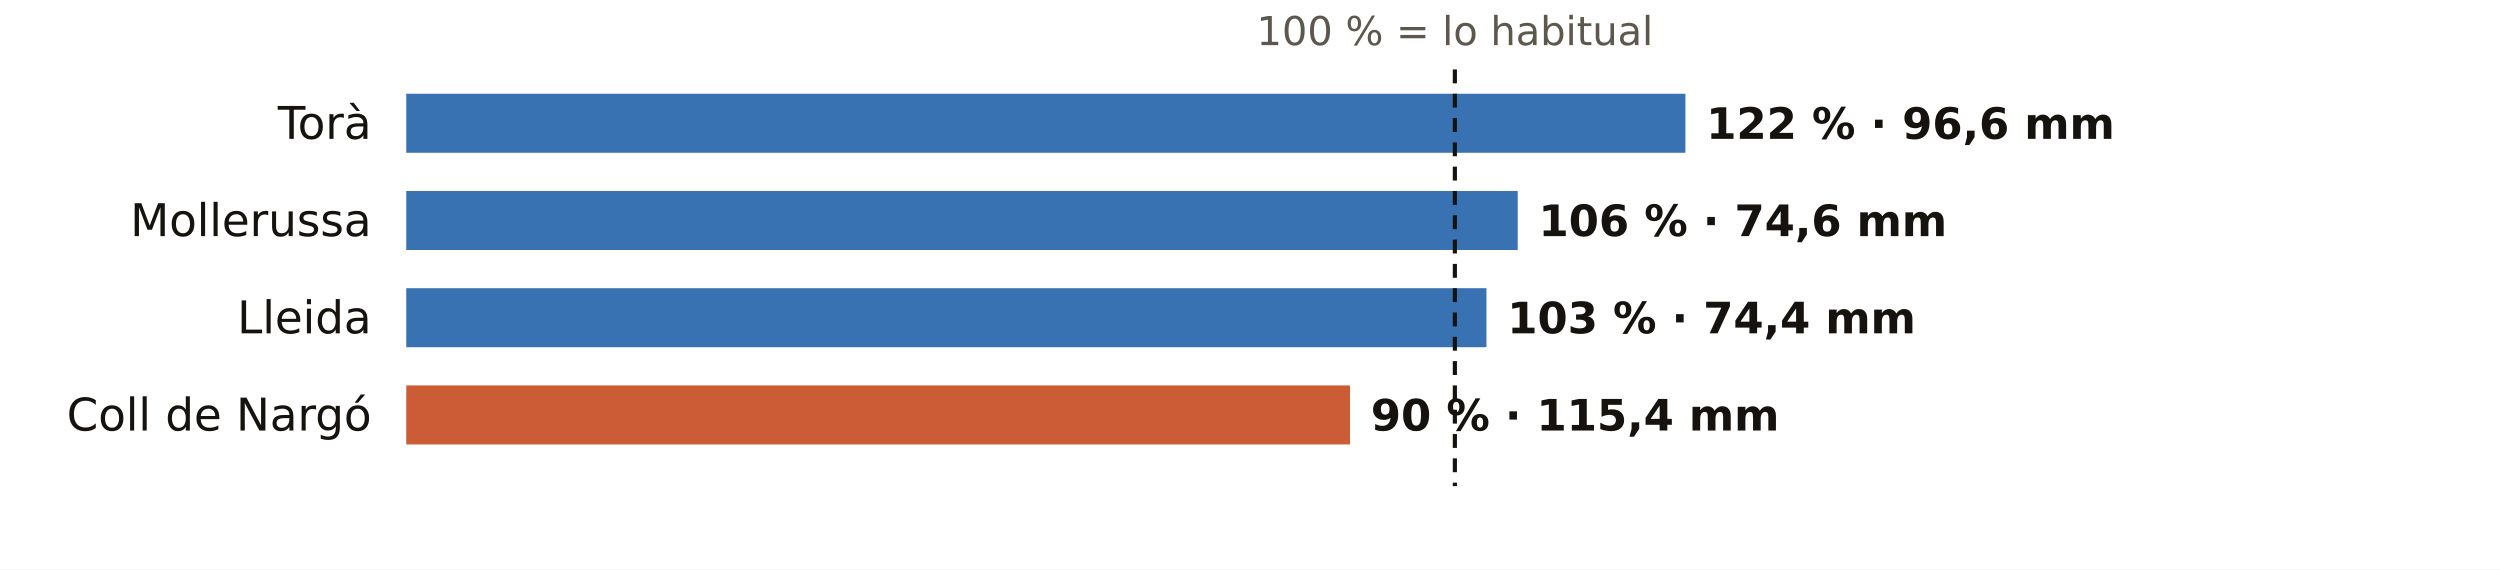
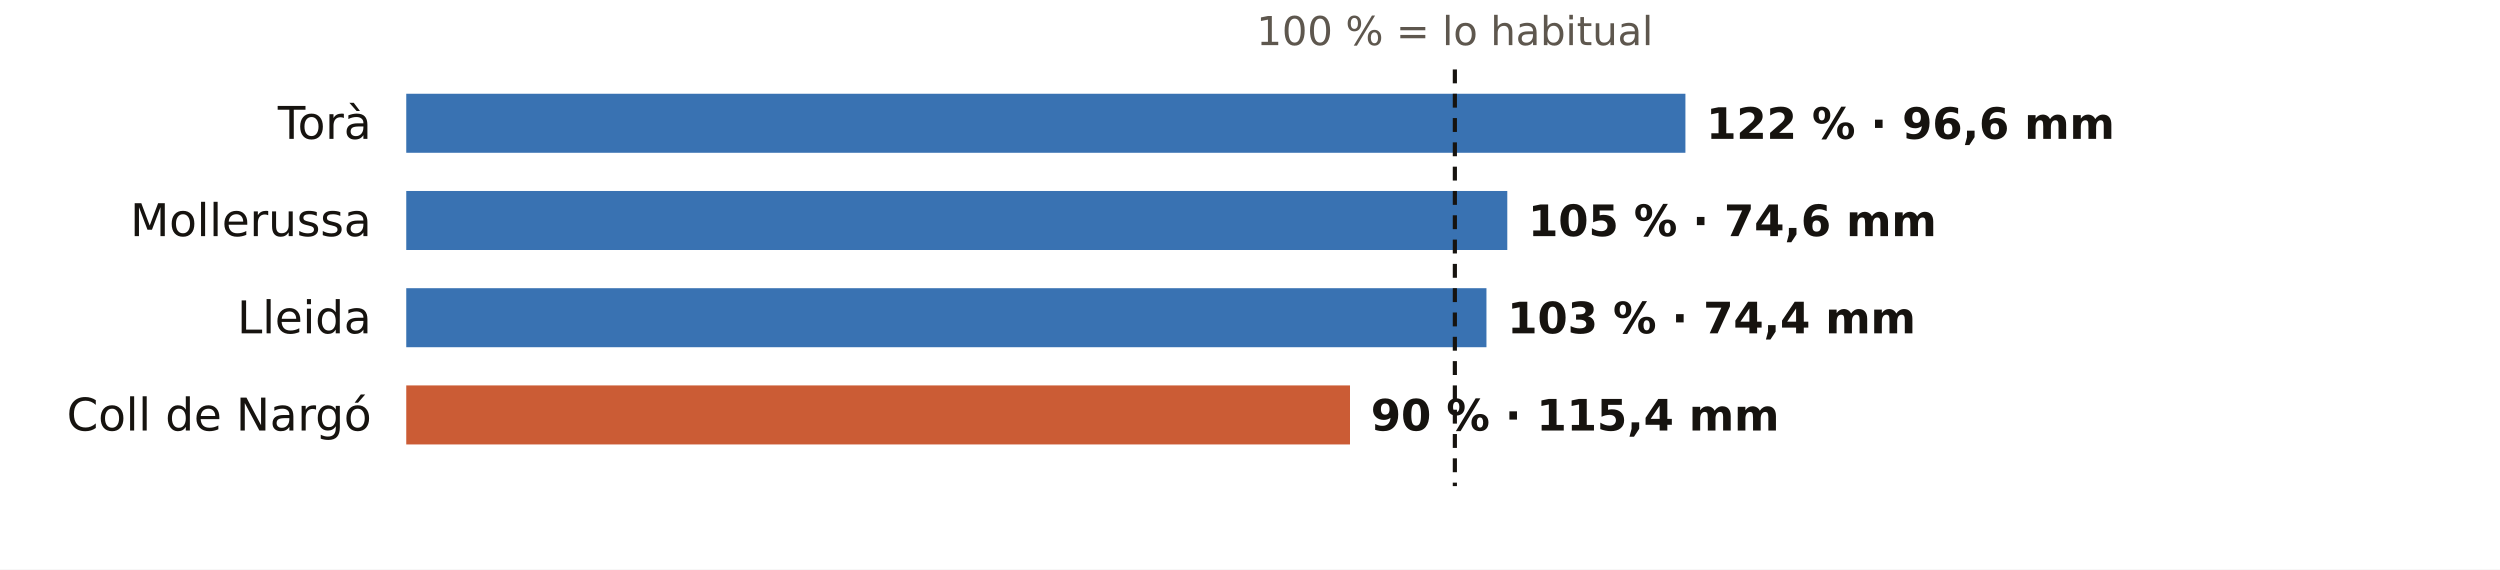
<svg xmlns="http://www.w3.org/2000/svg" viewBox="0 0 720 164" width="720" height="164" role="img" aria-label="El otoño en los pluviómetros de AEMET de Lleida: % de lo habitual">
  <rect width="720" height="164" fill="#FFFFFF" />
  <text x="419.0" y="13.0" font-size="11.5" fill="#5E574E" text-anchor="middle" font-weight="400" font-family="Public Sans, DejaVu Sans, Arial, sans-serif">100 % = lo habitual</text>
  <text x="107.0" y="40.0" font-size="13" fill="#16130F" text-anchor="end" font-weight="500" font-family="Public Sans, DejaVu Sans, Arial, sans-serif">Torà</text>
  <rect x="117" y="27" width="368.4" height="17" fill="#1F5FA8" opacity="0.88" />
  <text x="491.4" y="40.0" font-size="12.5" fill="#16130F" text-anchor="start" font-weight="600" font-family="Public Sans, DejaVu Sans, Arial, sans-serif">122 % · 96,6 mm</text>
  <text x="107.0" y="68.0" font-size="13" fill="#16130F" text-anchor="end" font-weight="500" font-family="Public Sans, DejaVu Sans, Arial, sans-serif">Mollerussa</text>
-   <rect x="117" y="55" width="320.1" height="17" fill="#1F5FA8" opacity="0.88" />
-   <text x="443.1" y="68.0" font-size="12.5" fill="#16130F" text-anchor="start" font-weight="600" font-family="Public Sans, DejaVu Sans, Arial, sans-serif">106 % · 74,6 mm</text>
+   <rect x="117" y="55" width="317.1" height="17" fill="#1F5FA8" opacity="0.88" />
+   <text x="440.1" y="68.0" font-size="12.5" fill="#16130F" text-anchor="start" font-weight="600" font-family="Public Sans, DejaVu Sans, Arial, sans-serif">105 % · 74,6 mm</text>
  <text x="107.0" y="96.0" font-size="13" fill="#16130F" text-anchor="end" font-weight="500" font-family="Public Sans, DejaVu Sans, Arial, sans-serif">Lleida</text>
  <rect x="117" y="83" width="311.1" height="17" fill="#1F5FA8" opacity="0.88" />
  <text x="434.1" y="96.0" font-size="12.5" fill="#16130F" text-anchor="start" font-weight="600" font-family="Public Sans, DejaVu Sans, Arial, sans-serif">103 % · 74,4 mm</text>
  <text x="107.0" y="124.0" font-size="13" fill="#16130F" text-anchor="end" font-weight="500" font-family="Public Sans, DejaVu Sans, Arial, sans-serif">Coll de Nargó</text>
  <rect x="117" y="111" width="271.8" height="17" fill="#C4461A" opacity="0.88" />
  <text x="394.8" y="124.0" font-size="12.5" fill="#16130F" text-anchor="start" font-weight="600" font-family="Public Sans, DejaVu Sans, Arial, sans-serif">90 % · 115,4 mm</text>
  <line x1="419.0" x2="419.0" y1="20" y2="140" stroke="#16130F" stroke-width="1.2" stroke-dasharray="4 3" />
</svg>
